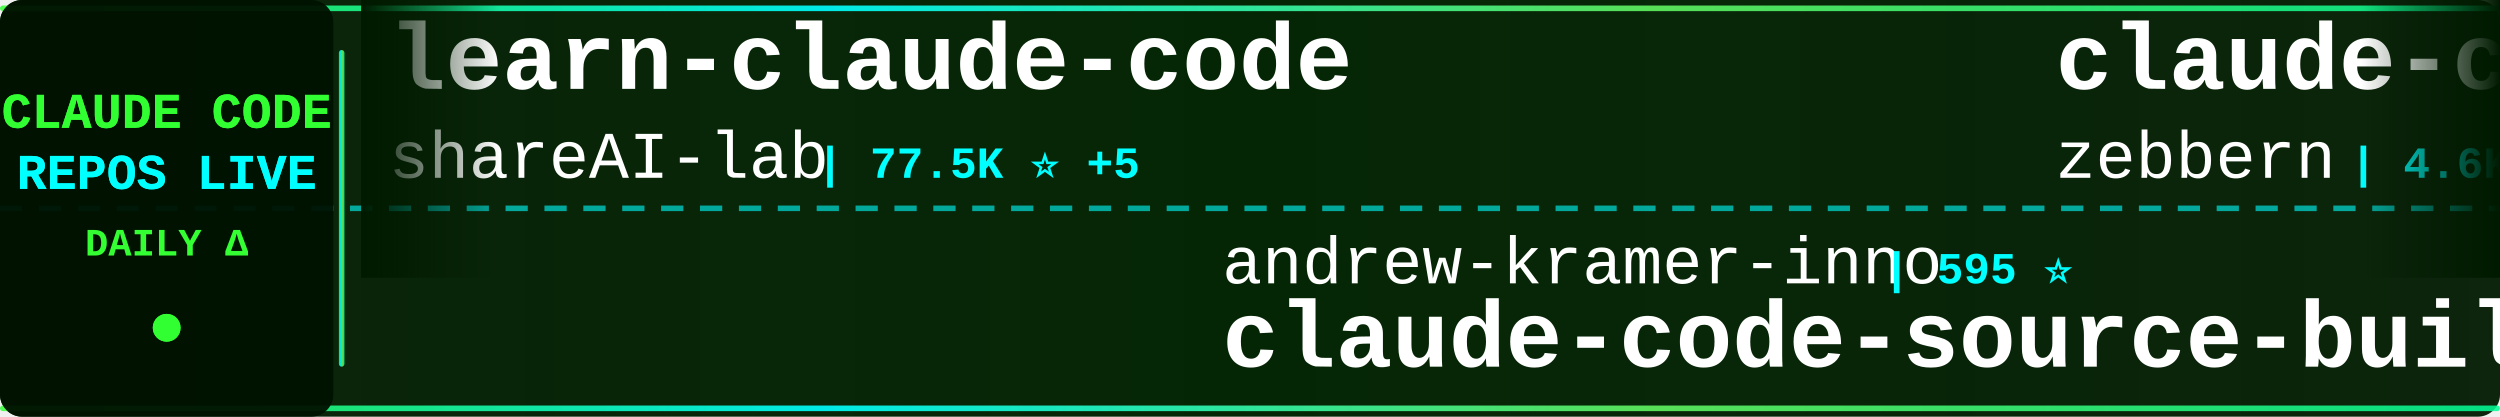
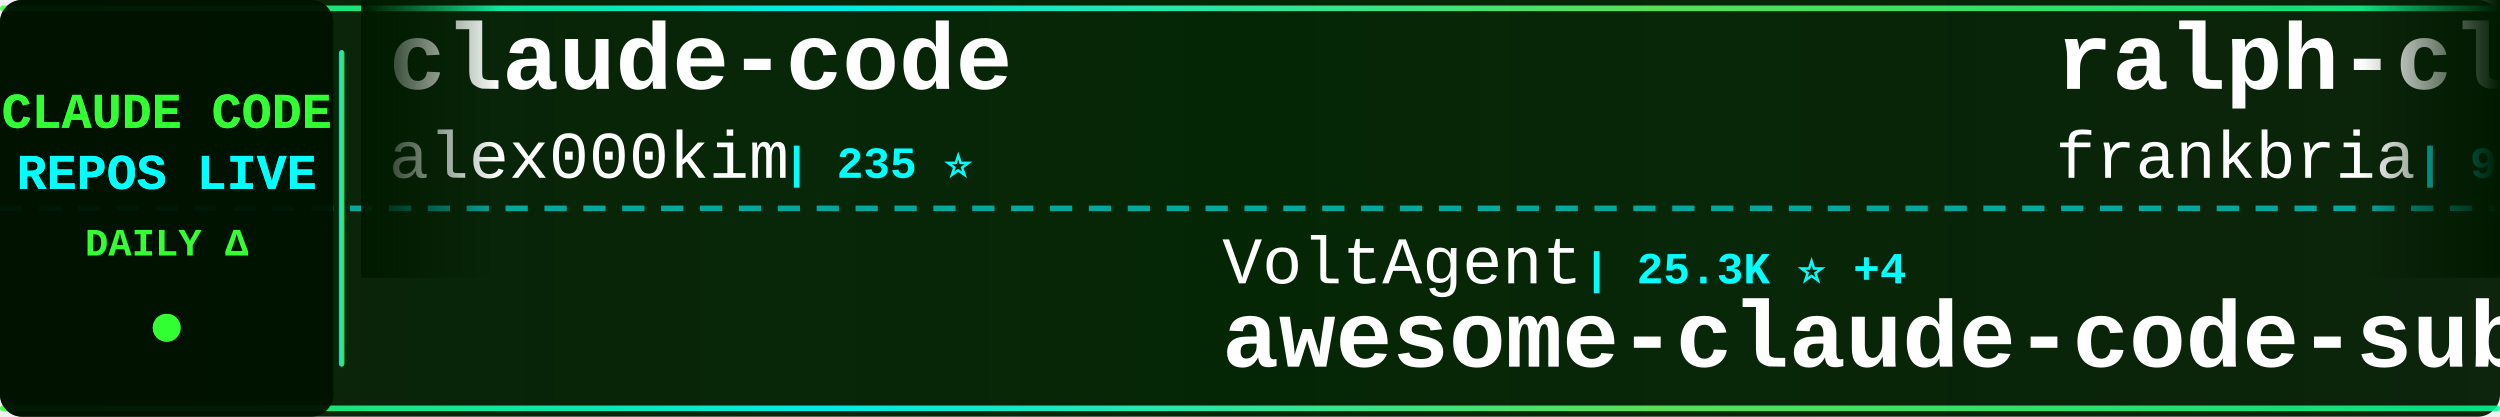
<svg xmlns="http://www.w3.org/2000/svg" width="900" height="150">
  <defs>
    <linearGradient id="tickerBg" x1="0%" y1="0%" x2="100%" y2="0%">
      <stop offset="0%" style="stop-color:#001a00;stop-opacity:0.95" />
      <stop offset="50%" style="stop-color:#002200;stop-opacity:0.98" />
      <stop offset="100%" style="stop-color:#001a00;stop-opacity:0.95" />
    </linearGradient>
    <linearGradient id="borderGrad" x1="0%" y1="0%" x2="100%" y2="0%">
      <stop offset="0%" style="stop-color:#33ff33;stop-opacity:0.85">
        <animate attributeName="stop-opacity" values="0.85;1;0.85" dur="2s" repeatCount="indefinite" />
      </stop>
      <stop offset="33%" style="stop-color:#00ffff;stop-opacity:0.9">
        <animate attributeName="stop-opacity" values="0.9;1;0.9" dur="2.2s" repeatCount="indefinite" />
      </stop>
      <stop offset="66%" style="stop-color:#66ff66;stop-opacity:0.85">
        <animate attributeName="stop-opacity" values="0.85;1;0.85" dur="1.8s" repeatCount="indefinite" />
      </stop>
      <stop offset="100%" style="stop-color:#00ff99;stop-opacity:0.85">
        <animate attributeName="stop-opacity" values="0.85;1;0.85" dur="2s" repeatCount="indefinite" />
      </stop>
    </linearGradient>
    <filter id="textGlow">
      <feGaussianBlur stdDeviation="0.1" result="coloredBlur" />
      <feMerge>
        <feMergeNode in="coloredBlur" />
        <feMergeNode in="SourceGraphic" />
      </feMerge>
    </filter>
    <filter id="metricGlow">
      <feGaussianBlur stdDeviation="0.2" result="coloredBlur" />
      <feMerge>
        <feMergeNode in="coloredBlur" />
        <feMergeNode in="SourceGraphic" />
      </feMerge>
    </filter>
    <linearGradient id="leftFade" x1="0%" y1="0%" x2="100%" y2="0%">
      <stop offset="0%" style="stop-color:#001a00;stop-opacity:1" />
      <stop offset="100%" style="stop-color:#001a00;stop-opacity:0" />
    </linearGradient>
    <linearGradient id="rightFade" x1="0%" y1="0%" x2="100%" y2="0%">
      <stop offset="0%" style="stop-color:#001a00;stop-opacity:0" />
      <stop offset="100%" style="stop-color:#001a00;stop-opacity:1" />
    </linearGradient>
  </defs>
  <rect width="900" height="150" fill="url(#tickerBg)" rx="8" />
  <rect x="0" y="2" width="900" height="2" fill="url(#borderGrad)" rx="1" />
  <rect x="0" y="146" width="900" height="2" fill="url(#borderGrad)" rx="1" />
  <line x1="0" y1="75" x2="900" y2="75" stroke="#00ffff" stroke-width="2" stroke-dasharray="8 6" opacity="0.6" />
  <rect x="0" y="0" width="120" height="150" fill="#001100" opacity="0.95" rx="8" />
  <text x="60" y="46" font-family="'Courier New', monospace" font-size="18" font-weight="bold" fill="#33ff33" text-anchor="middle" filter="url(#textGlow)">
    CLAUDE CODE
  </text>
  <text x="60" y="68" font-family="'Courier New', monospace" font-size="18" font-weight="bold" fill="#00ffff" text-anchor="middle" filter="url(#textGlow)">
    REPOS LIVE
  </text>
  <text x="60" y="92" font-family="'Courier New', monospace" font-size="14" font-weight="bold" fill="#33ff33" text-anchor="middle">
    DAILY Δ
  </text>
  <circle cx="60" cy="118" r="5" fill="#33ff33" filter="url(#metricGlow)">
    <animate attributeName="r" values="4;6;4" dur="1.5s" repeatCount="indefinite" />
    <animate attributeName="opacity" values="0.6;1;0.6" dur="1.5s" repeatCount="indefinite" />
  </circle>
  <rect x="122" y="18" width="2" height="114" fill="url(#borderGrad)" rx="1" />
  <clipPath id="tickerClip">
    <rect x="130" y="0" width="770" height="150" />
  </clipPath>
  <g clip-path="url(#tickerClip)">
    <g id="tickerItems">
      <animateTransform attributeName="transform" attributeType="XML" type="translate" from="0 0" to="-3000 0" dur="54s" repeatCount="indefinite" />
      <g transform="translate(0, 0)">
-         <text x="140" y="32" font-family="'Courier New', monospace" font-size="34" font-weight="bold" fill="#ffffff">learn-claude-code</text>
-         <text x="140" y="64" font-family="'Courier New', monospace" font-size="24" font-weight="normal" fill="#ffffff" opacity="1.0">shareAI-lab</text>
-         <text x="294" y="64" font-family="'Courier New', monospace" font-size="16" font-weight="bold" fill="#00ffff"> | 77.5K ⭐ +5</text>
+         <text x="140" y="32" font-family="'Courier New', monospace" font-size="34" font-weight="bold" fill="#ffffff">claude-code</text>
+         <text x="140" y="64" font-family="'Courier New', monospace" font-size="24" font-weight="normal" fill="#ffffff" opacity="1.0">alex000kim</text>
+         <text x="282" y="64" font-family="'Courier New', monospace" font-size="16" font-weight="bold" fill="#00ffff"> | 235 ⭐</text>
      </g>
      <g transform="translate(300, 0)">
-         <text x="140" y="102" font-family="'Courier New', monospace" font-size="24" font-weight="normal" fill="#ffffff" opacity="1.0">andrew-kramer-inno</text>
-         <text x="378" y="102" font-family="'Courier New', monospace" font-size="16" font-weight="bold" fill="#00ffff"> | 595 ⭐</text>
-         <text x="140" y="132" font-family="'Courier New', monospace" font-size="34" font-weight="bold" fill="#ffffff">claude-code-source-build</text>
+         <text x="140" y="102" font-family="'Courier New', monospace" font-size="24" font-weight="normal" fill="#ffffff" opacity="1.0">VoltAgent</text>
+         <text x="270" y="102" font-family="'Courier New', monospace" font-size="16" font-weight="bold" fill="#00ffff"> | 25.3K ⭐ +4</text>
+         <text x="140" y="132" font-family="'Courier New', monospace" font-size="34" font-weight="bold" fill="#ffffff">awesome-claude-code-suba...</text>
      </g>
      <g transform="translate(600, 0)">
-         <text x="140" y="32" font-family="'Courier New', monospace" font-size="34" font-weight="bold" fill="#ffffff">claude-code-guide</text>
-         <text x="140" y="64" font-family="'Courier New', monospace" font-size="24" font-weight="normal" fill="#ffffff" opacity="1.0">zebbern</text>
-         <text x="246" y="64" font-family="'Courier New', monospace" font-size="16" font-weight="bold" fill="#00ffff"> | 4.6K ⭐</text>
+         <text x="140" y="32" font-family="'Courier New', monospace" font-size="34" font-weight="bold" fill="#ffffff">ralph-claude-code</text>
+         <text x="140" y="64" font-family="'Courier New', monospace" font-size="24" font-weight="normal" fill="#ffffff" opacity="1.0">frankbria</text>
+         <text x="270" y="64" font-family="'Courier New', monospace" font-size="16" font-weight="bold" fill="#00ffff"> | 9.6K ⭐</text>
      </g>
      <g transform="translate(900, 0)">
-         <text x="140" y="102" font-family="'Courier New', monospace" font-size="24" font-weight="normal" fill="#ffffff" opacity="1.0">ponponon</text>
-         <text x="258" y="102" font-family="'Courier New', monospace" font-size="16" font-weight="bold" fill="#00ffff"> | 2.3K ⭐</text>
-         <text x="140" y="132" font-family="'Courier New', monospace" font-size="34" font-weight="bold" fill="#ffffff">claude_code_src</text>
+         <text x="140" y="102" font-family="'Courier New', monospace" font-size="24" font-weight="normal" fill="#ffffff" opacity="1.0">liuup</text>
+         <text x="222" y="102" font-family="'Courier New', monospace" font-size="16" font-weight="bold" fill="#00ffff"> | 4.0K ⭐</text>
+         <text x="140" y="132" font-family="'Courier New', monospace" font-size="34" font-weight="bold" fill="#ffffff">claude-code-analysis</text>
      </g>
      <g transform="translate(1200, 0)">
-         <text x="140" y="32" font-family="'Courier New', monospace" font-size="34" font-weight="bold" fill="#ffffff">claude-code-hooks-master...</text>
-         <text x="140" y="64" font-family="'Courier New', monospace" font-size="24" font-weight="normal" fill="#ffffff" opacity="1.0">disler</text>
-         <text x="234" y="64" font-family="'Courier New', monospace" font-size="16" font-weight="bold" fill="#00ffff"> | 3.9K ⭐</text>
+         <text x="140" y="32" font-family="'Courier New', monospace" font-size="34" font-weight="bold" fill="#ffffff">awesome-claude-code</text>
+         <text x="140" y="64" font-family="'Courier New', monospace" font-size="24" font-weight="normal" fill="#ffffff" opacity="1.0">jqueryscript</text>
+         <text x="306" y="64" font-family="'Courier New', monospace" font-size="16" font-weight="bold" fill="#00ffff"> | 518 ⭐</text>
      </g>
      <g transform="translate(1500, 0)">
-         <text x="140" y="102" font-family="'Courier New', monospace" font-size="24" font-weight="normal" fill="#ffffff" opacity="1.0">https-deeplearning-ai</text>
-         <text x="414" y="102" font-family="'Courier New', monospace" font-size="16" font-weight="bold" fill="#00ffff"> | 553 ⭐</text>
-         <text x="140" y="132" font-family="'Courier New', monospace" font-size="34" font-weight="bold" fill="#ffffff">sc-claude-code-files</text>
+         <text x="140" y="102" font-family="'Courier New', monospace" font-size="24" font-weight="normal" fill="#ffffff" opacity="1.0">Windy3f3f3f3f</text>
+         <text x="318" y="102" font-family="'Courier New', monospace" font-size="16" font-weight="bold" fill="#00ffff"> | 2.7K ⭐ +1</text>
+         <text x="140" y="132" font-family="'Courier New', monospace" font-size="34" font-weight="bold" fill="#ffffff">claude-code-from-scratch</text>
      </g>
      <g transform="translate(1800, 0)">
-         <text x="140" y="32" font-family="'Courier New', monospace" font-size="34" font-weight="bold" fill="#ffffff">claude-code-cli</text>
-         <text x="140" y="64" font-family="'Courier New', monospace" font-size="24" font-weight="normal" fill="#ffffff" opacity="1.0">huangserva</text>
-         <text x="282" y="64" font-family="'Courier New', monospace" font-size="16" font-weight="bold" fill="#00ffff"> | 631 ⭐</text>
+         <text x="140" y="32" font-family="'Courier New', monospace" font-size="34" font-weight="bold" fill="#ffffff">claude-code</text>
+         <text x="140" y="64" font-family="'Courier New', monospace" font-size="24" font-weight="normal" fill="#ffffff" opacity="1.0">Tinkeringg-Lab</text>
+         <text x="330" y="64" font-family="'Courier New', monospace" font-size="16" font-weight="bold" fill="#00ffff"> | 214 ⭐</text>
      </g>
      <g transform="translate(2100, 0)">
-         <text x="140" y="102" font-family="'Courier New', monospace" font-size="24" font-weight="normal" fill="#ffffff" opacity="1.0">xu-xiang</text>
-         <text x="258" y="102" font-family="'Courier New', monospace" font-size="16" font-weight="bold" fill="#00ffff"> | 2.0K ⭐</text>
-         <text x="140" y="132" font-family="'Courier New', monospace" font-size="34" font-weight="bold" fill="#ffffff">everything-claude-code-z...</text>
+         <text x="140" y="102" font-family="'Courier New', monospace" font-size="24" font-weight="normal" fill="#ffffff" opacity="1.0">darcyegb</text>
+         <text x="258" y="102" font-family="'Courier New', monospace" font-size="16" font-weight="bold" fill="#00ffff"> | 768 ⭐</text>
+         <text x="140" y="132" font-family="'Courier New', monospace" font-size="34" font-weight="bold" fill="#ffffff">ClaudeCodeAgents</text>
      </g>
      <g transform="translate(2400, 0)">
-         <text x="140" y="32" font-family="'Courier New', monospace" font-size="34" font-weight="bold" fill="#ffffff">ClaudeCode</text>
-         <text x="140" y="64" font-family="'Courier New', monospace" font-size="24" font-weight="normal" fill="#ffffff" opacity="1.0">guanshan</text>
-         <text x="258" y="64" font-family="'Courier New', monospace" font-size="16" font-weight="bold" fill="#00ffff"> | 61 ⭐</text>
+         <text x="140" y="32" font-family="'Courier New', monospace" font-size="34" font-weight="bold" fill="#ffffff">claude-code-settings</text>
+         <text x="140" y="64" font-family="'Courier New', monospace" font-size="24" font-weight="normal" fill="#ffffff" opacity="1.0">feiskyer</text>
+         <text x="258" y="64" font-family="'Courier New', monospace" font-size="16" font-weight="bold" fill="#00ffff"> | 1.7K ⭐</text>
      </g>
      <g transform="translate(2700, 0)">
-         <text x="140" y="102" font-family="'Courier New', monospace" font-size="24" font-weight="normal" fill="#ffffff" opacity="1.0">tanbiralam</text>
-         <text x="282" y="102" font-family="'Courier New', monospace" font-size="16" font-weight="bold" fill="#00ffff"> | 2.3K ⭐ +2</text>
-         <text x="140" y="132" font-family="'Courier New', monospace" font-size="34" font-weight="bold" fill="#ffffff">claude-code</text>
+         <text x="140" y="102" font-family="'Courier New', monospace" font-size="24" font-weight="normal" fill="#ffffff" opacity="1.0">Cranot</text>
+         <text x="234" y="102" font-family="'Courier New', monospace" font-size="16" font-weight="bold" fill="#00ffff"> | 2.9K ⭐</text>
+         <text x="140" y="132" font-family="'Courier New', monospace" font-size="34" font-weight="bold" fill="#ffffff">claude-code-guide</text>
      </g>
      <g transform="translate(3000, 0)">
-         <text x="140" y="32" font-family="'Courier New', monospace" font-size="34" font-weight="bold" fill="#ffffff">learn-claude-code</text>
-         <text x="140" y="64" font-family="'Courier New', monospace" font-size="24" font-weight="normal" fill="#ffffff" opacity="1.0">shareAI-lab</text>
-         <text x="294" y="64" font-family="'Courier New', monospace" font-size="16" font-weight="bold" fill="#00ffff"> | 77.5K ⭐ +5</text>
+         <text x="140" y="32" font-family="'Courier New', monospace" font-size="34" font-weight="bold" fill="#ffffff">claude-code</text>
+         <text x="140" y="64" font-family="'Courier New', monospace" font-size="24" font-weight="normal" fill="#ffffff" opacity="1.0">alex000kim</text>
+         <text x="282" y="64" font-family="'Courier New', monospace" font-size="16" font-weight="bold" fill="#00ffff"> | 235 ⭐</text>
      </g>
      <g transform="translate(3300, 0)">
-         <text x="140" y="102" font-family="'Courier New', monospace" font-size="24" font-weight="normal" fill="#ffffff" opacity="1.0">andrew-kramer-inno</text>
-         <text x="378" y="102" font-family="'Courier New', monospace" font-size="16" font-weight="bold" fill="#00ffff"> | 595 ⭐</text>
-         <text x="140" y="132" font-family="'Courier New', monospace" font-size="34" font-weight="bold" fill="#ffffff">claude-code-source-build</text>
+         <text x="140" y="102" font-family="'Courier New', monospace" font-size="24" font-weight="normal" fill="#ffffff" opacity="1.0">VoltAgent</text>
+         <text x="270" y="102" font-family="'Courier New', monospace" font-size="16" font-weight="bold" fill="#00ffff"> | 25.3K ⭐ +4</text>
+         <text x="140" y="132" font-family="'Courier New', monospace" font-size="34" font-weight="bold" fill="#ffffff">awesome-claude-code-suba...</text>
      </g>
      <g transform="translate(3600, 0)">
-         <text x="140" y="32" font-family="'Courier New', monospace" font-size="34" font-weight="bold" fill="#ffffff">claude-code-guide</text>
-         <text x="140" y="64" font-family="'Courier New', monospace" font-size="24" font-weight="normal" fill="#ffffff" opacity="1.0">zebbern</text>
-         <text x="246" y="64" font-family="'Courier New', monospace" font-size="16" font-weight="bold" fill="#00ffff"> | 4.6K ⭐</text>
+         <text x="140" y="32" font-family="'Courier New', monospace" font-size="34" font-weight="bold" fill="#ffffff">ralph-claude-code</text>
+         <text x="140" y="64" font-family="'Courier New', monospace" font-size="24" font-weight="normal" fill="#ffffff" opacity="1.0">frankbria</text>
+         <text x="270" y="64" font-family="'Courier New', monospace" font-size="16" font-weight="bold" fill="#00ffff"> | 9.6K ⭐</text>
      </g>
      <g transform="translate(3900, 0)">
-         <text x="140" y="102" font-family="'Courier New', monospace" font-size="24" font-weight="normal" fill="#ffffff" opacity="1.0">ponponon</text>
-         <text x="258" y="102" font-family="'Courier New', monospace" font-size="16" font-weight="bold" fill="#00ffff"> | 2.3K ⭐</text>
-         <text x="140" y="132" font-family="'Courier New', monospace" font-size="34" font-weight="bold" fill="#ffffff">claude_code_src</text>
+         <text x="140" y="102" font-family="'Courier New', monospace" font-size="24" font-weight="normal" fill="#ffffff" opacity="1.0">liuup</text>
+         <text x="222" y="102" font-family="'Courier New', monospace" font-size="16" font-weight="bold" fill="#00ffff"> | 4.0K ⭐</text>
+         <text x="140" y="132" font-family="'Courier New', monospace" font-size="34" font-weight="bold" fill="#ffffff">claude-code-analysis</text>
      </g>
    </g>
  </g>
  <rect x="130" y="0" width="50" height="100" fill="url(#leftFade)" />
  <rect x="850" y="0" width="50" height="100" fill="url(#rightFade)" />
</svg>
